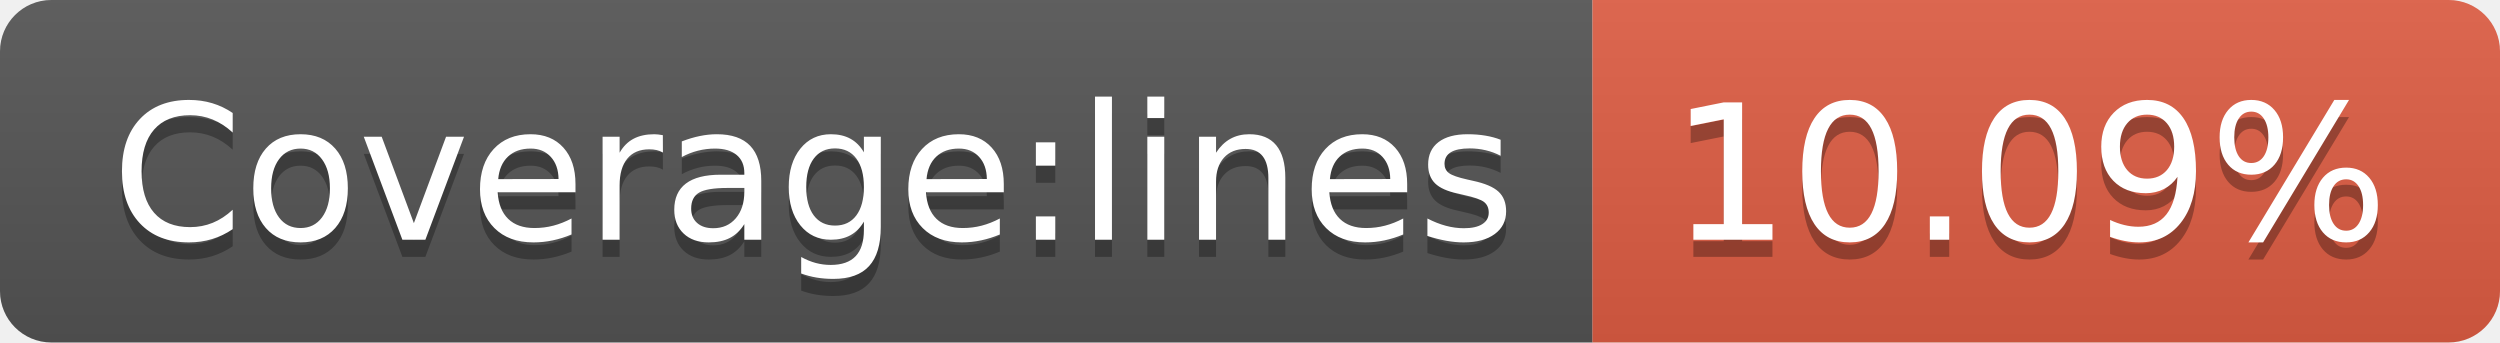
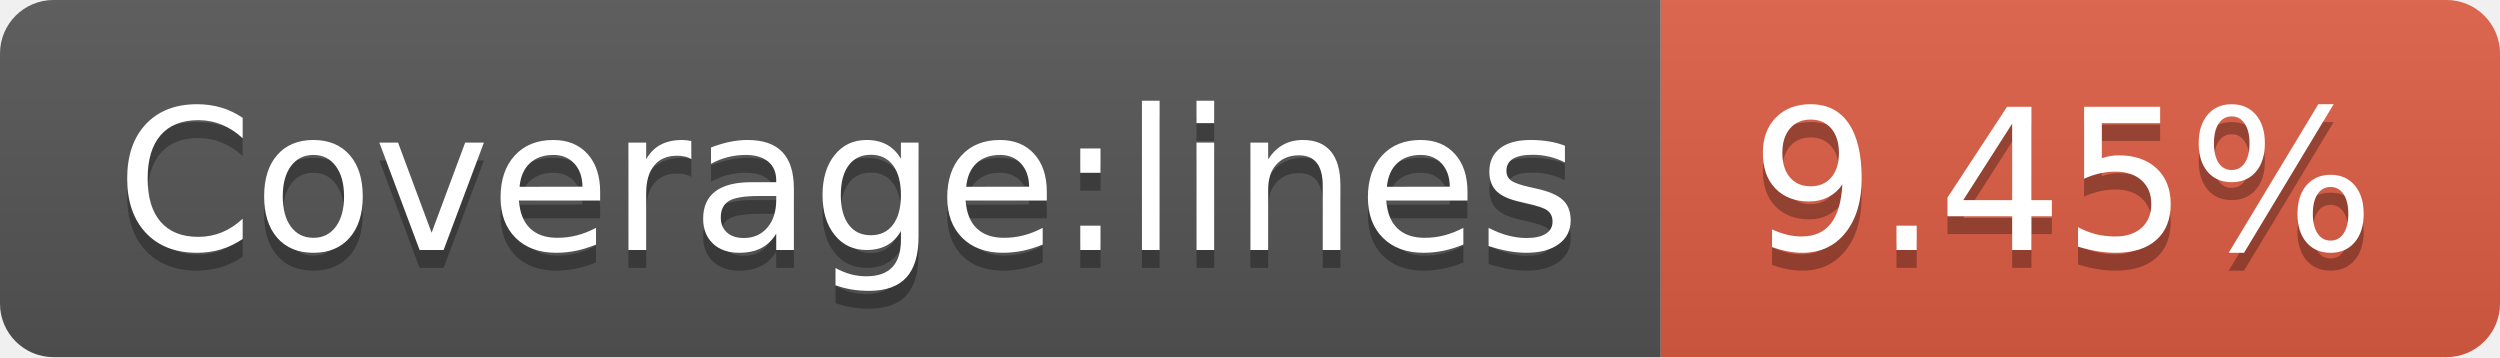
- <svg xmlns="http://www.w3.org/2000/svg" width="146" height="20" role="img" aria-label="Coverage:lines: 10.09%">
+ <svg xmlns="http://www.w3.org/2000/svg" width="140" height="20" role="img" aria-label="Coverage:lines: 9.45%">
  <linearGradient id="s" x2="0" y2="100%">
    <stop offset="0" stop-color="#bbb" stop-opacity=".1" />
    <stop offset="1" stop-opacity=".1" />
  </linearGradient>
  <clipPath id="r">
-     <rect width="146" height="20" rx="3" fill="#fff" />
+     <rect width="140" height="20" rx="3" fill="#fff" />
  </clipPath>
  <g clip-path="url(#r)">
    <rect width="93" height="20" fill="#555" />
-     <rect x="93" width="53" height="20" fill="#e05d44" />
-     <rect width="146" height="20" fill="url(#s)" />
+     <rect x="93" width="47" height="20" fill="#e05d44" />
+     <rect width="140" height="20" fill="url(#s)" />
  </g>
  <g fill="#fff" text-anchor="middle" font-family="Verdana,Geneva,DejaVu Sans,sans-serif" text-rendering="geometricPrecision" font-size="110">
    <text aria-hidden="true" x="475" y="150" fill="#010101" fill-opacity=".3" transform="scale(.1)" textLength="830">Coverage:lines</text>
    <text x="475" y="140" transform="scale(.1)" fill="#fff" textLength="830">Coverage:lines</text>
-     <text aria-hidden="true" x="1185" y="150" fill="#010101" fill-opacity=".3" transform="scale(.1)" textLength="430">10.09%</text>
-     <text x="1185" y="140" transform="scale(.1)" fill="#fff" textLength="430">10.09%</text>
+     <text aria-hidden="true" x="1155" y="150" fill="#010101" fill-opacity=".3" transform="scale(.1)" textLength="370">9.45%</text>
+     <text x="1155" y="140" transform="scale(.1)" fill="#fff" textLength="370">9.45%</text>
  </g>
</svg>
